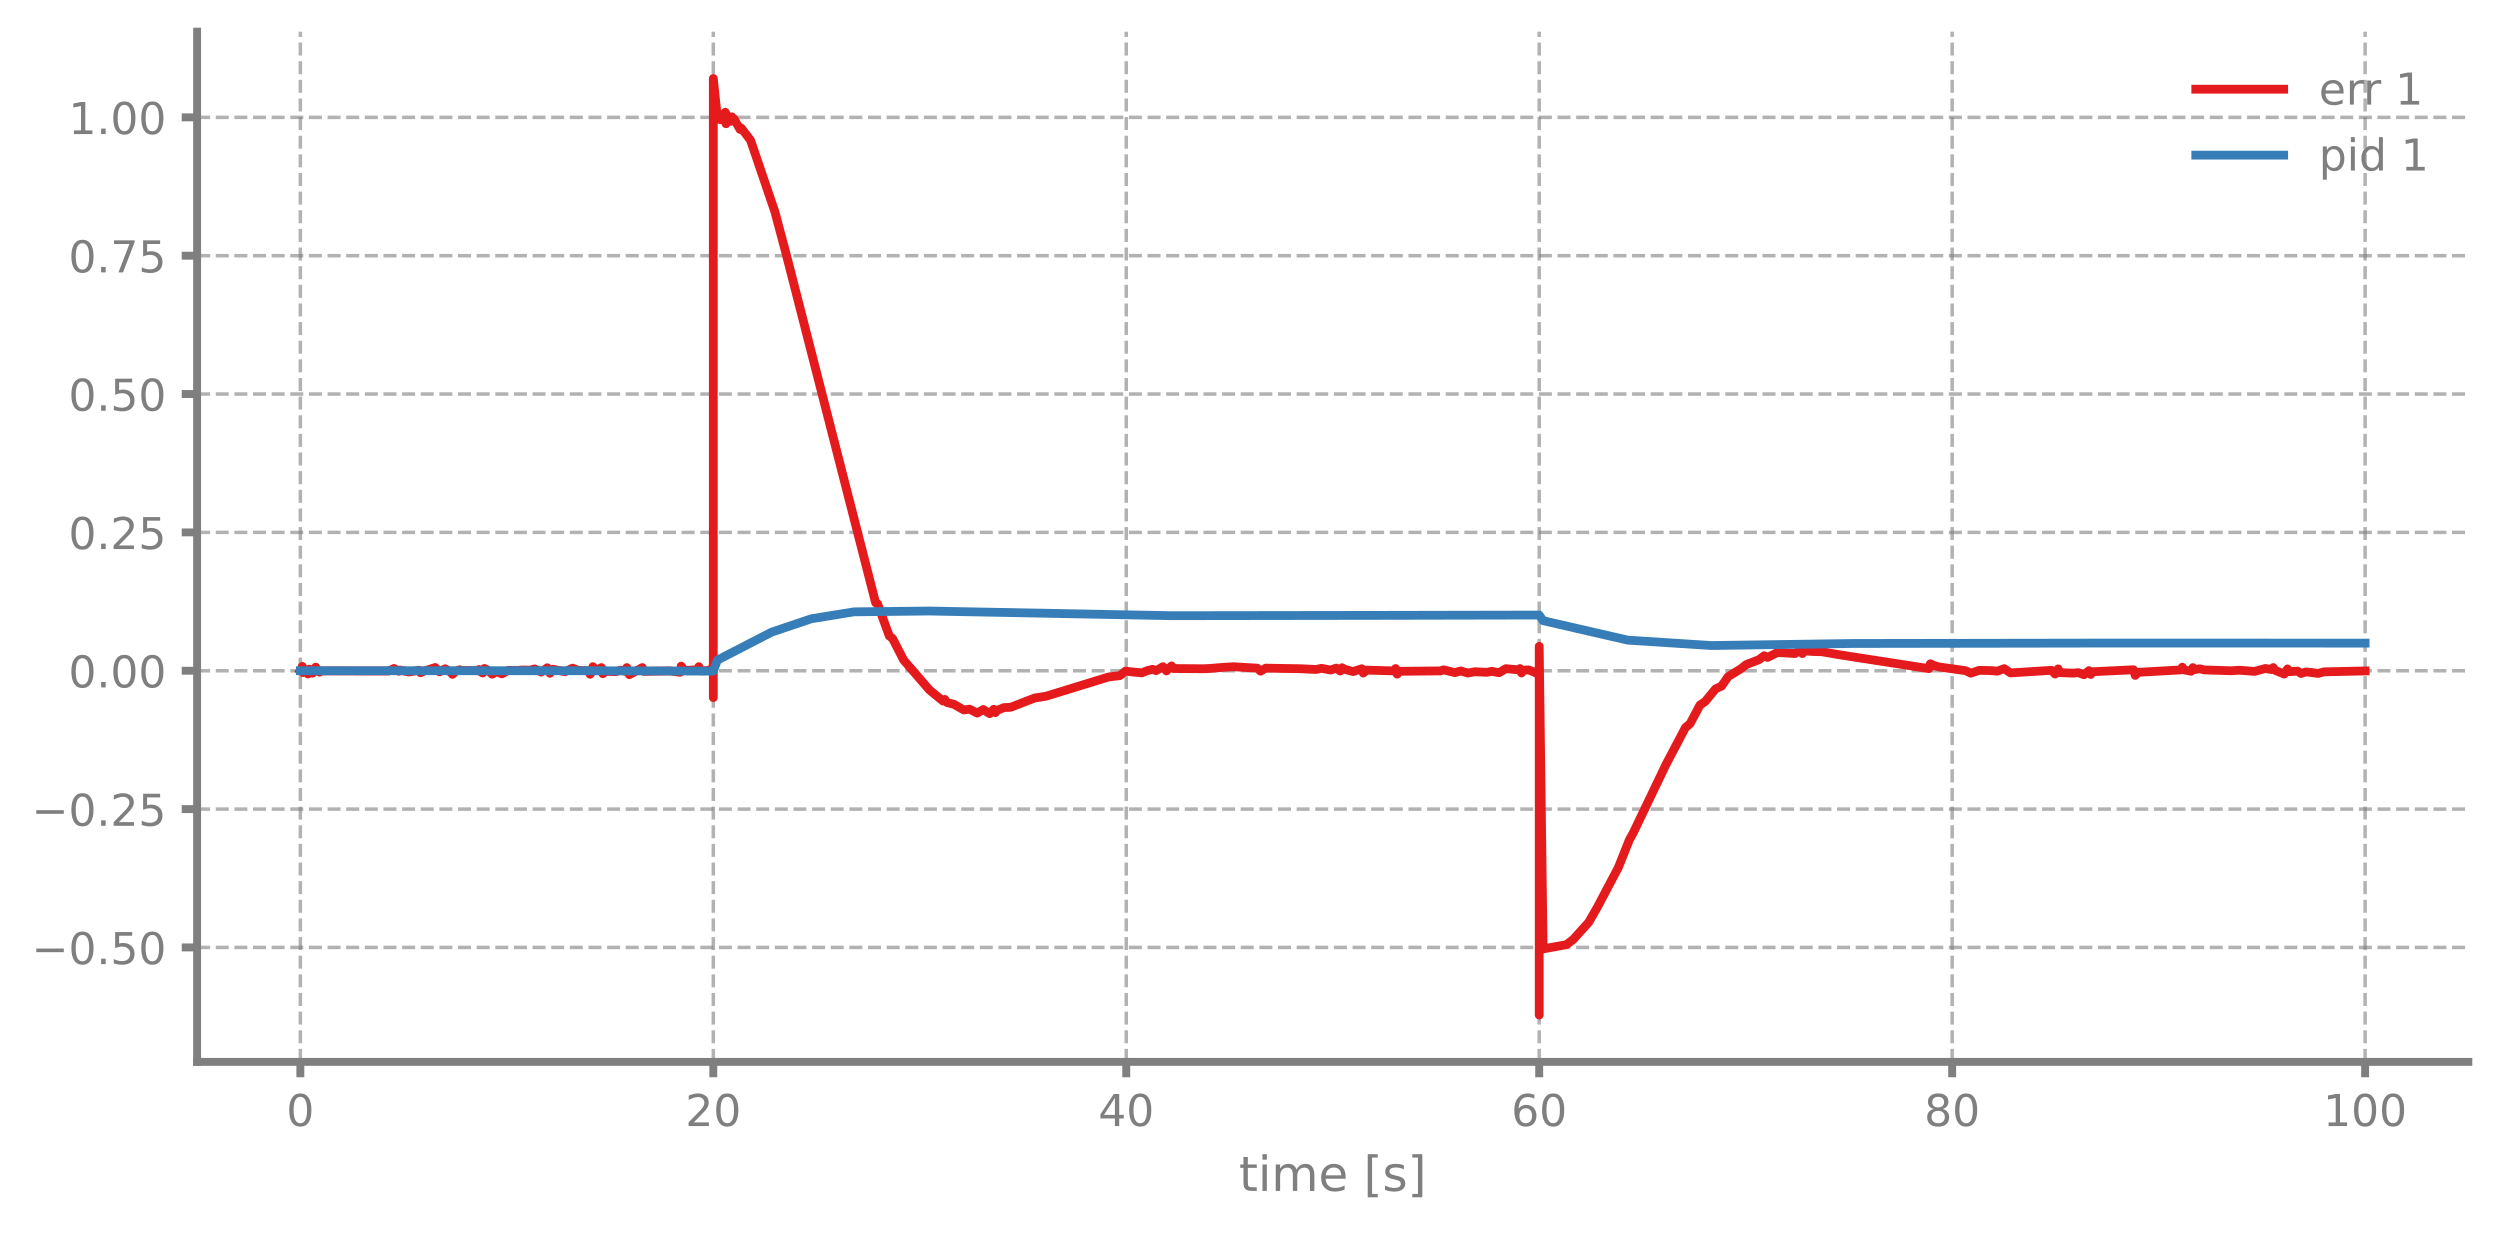
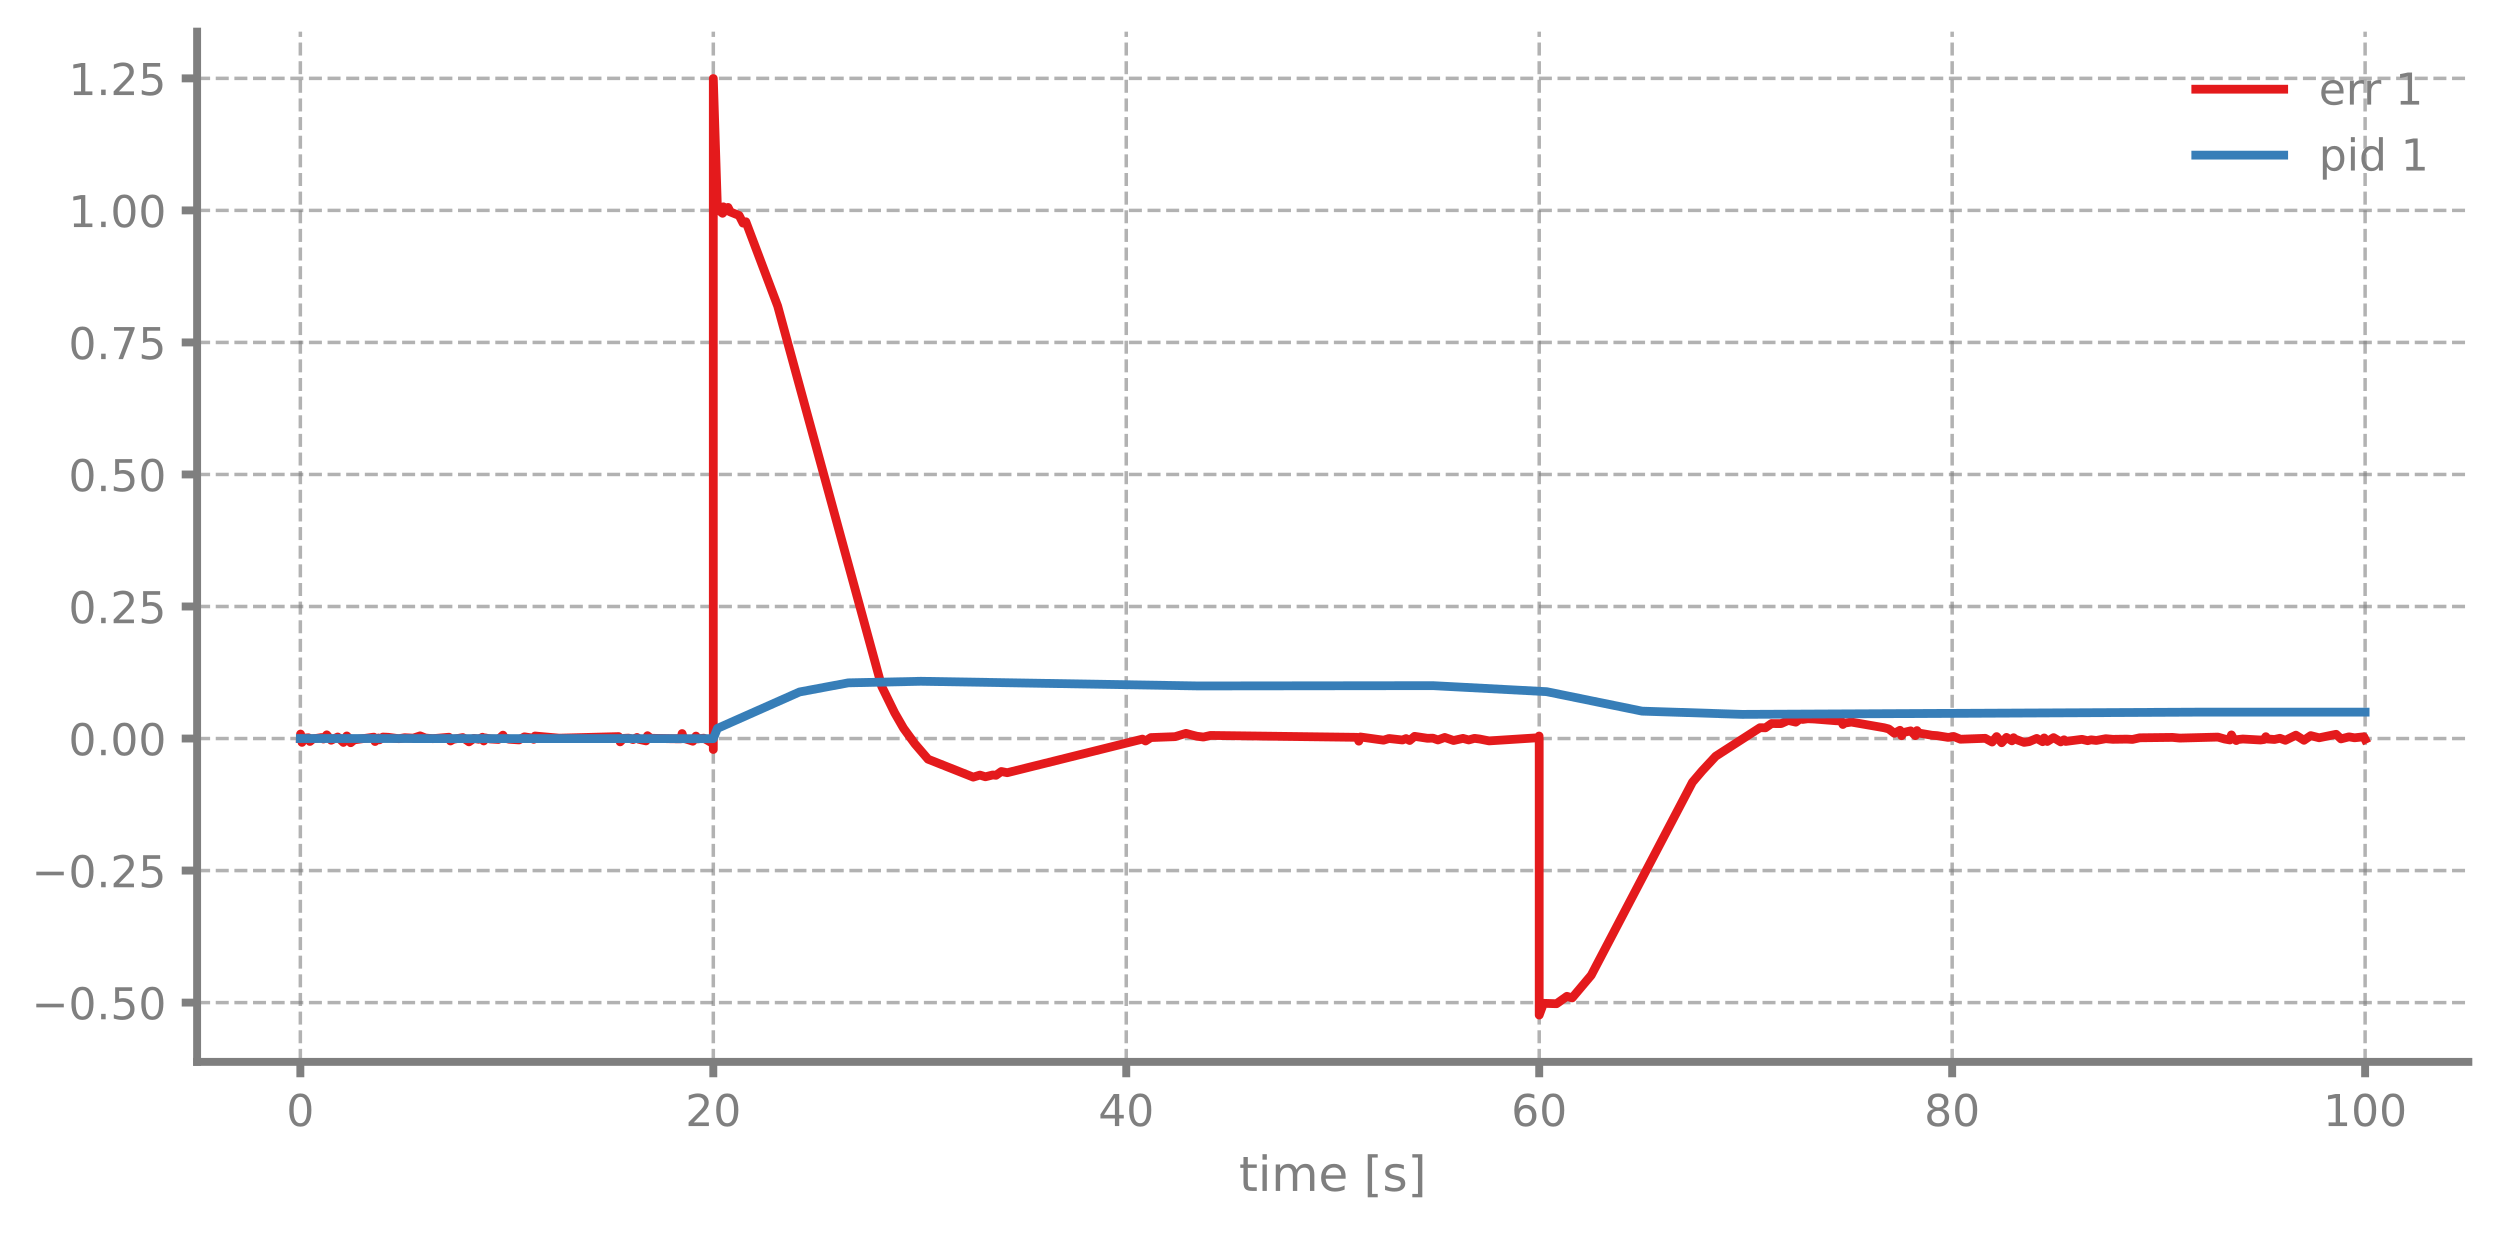
<svg xmlns="http://www.w3.org/2000/svg" xmlns:xlink="http://www.w3.org/1999/xlink" width="568.8pt" height="280.8pt" viewBox="0 0 568.8 280.8" version="1.1">
  <defs>
    <style type="text/css">*{stroke-linejoin: round; stroke-linecap: butt}</style>
  </defs>
  <g id="figure_1">
    <g id="patch_1">
      <path d="M 0 280.8  L 568.8 280.8  L 568.8 0  L 0 0  L 0 280.8  z " style="fill: none" />
    </g>
    <g id="axes_1">
      <g id="patch_2">
        <path d="M 44.845 241.599  L 561.6 241.599  L 561.6 7.2  L 44.845 7.2  L 44.845 241.599  z " style="fill: none" />
      </g>
      <g id="matplotlib.axis_1">
        <g id="xtick_1">
          <g id="line2d_1">
-             <path d="M 68.334 241.599  L 68.334 7.2  " clip-path="url(#pe56fb755d3)" style="fill: none; stroke-dasharray: 2.96,1.28; stroke-dashoffset: 0; stroke: #7f7f7f; stroke-opacity: 0.6; stroke-width: 0.8" />
+             <path d="M 68.334 241.599  L 68.334 7.2  " clip-path="url(#p35ada3e858)" style="fill: none; stroke-dasharray: 2.96,1.28; stroke-dashoffset: 0; stroke: #7f7f7f; stroke-opacity: 0.6; stroke-width: 0.8" />
          </g>
          <g id="line2d_2">
            <defs>
-               <path id="m46564a1194" d="M 0 0  L 0 3.5  " style="stroke: #7f7f7f; stroke-width: 1.8" />
-             </defs>
-             <g>
-               <use xlink:href="#m46564a1194" x="68.334" y="241.599" style="fill: #7f7f7f; stroke: #7f7f7f; stroke-width: 1.8" />
+               <path id="m5418e5ee92" d="M 0 0  L 0 3.5  " style="stroke: #7f7f7f; stroke-width: 1.8" />
+             </defs>
+             <g>
+               <use xlink:href="#m5418e5ee92" x="68.334" y="241.599" style="fill: #7f7f7f; stroke: #7f7f7f; stroke-width: 1.8" />
            </g>
          </g>
          <g id="text_1">
            <g style="fill: #7f7f7f" transform="translate(65.15291 256.1968) scale(0.1 -0.1)">
              <defs>
                <path id="DejaVuSans-13" d="M 2034 4250  Q 1547 4250 1301 3770  Q 1056 3291 1056 2328  Q 1056 1369 1301 889  Q 1547 409 2034 409  Q 2525 409 2770 889  Q 3016 1369 3016 2328  Q 3016 3291 2770 3770  Q 2525 4250 2034 4250  z M 2034 4750  Q 2819 4750 3233 4129  Q 3647 3509 3647 2328  Q 3647 1150 3233 529  Q 2819 -91 2034 -91  Q 1250 -91 836 529  Q 422 1150 422 2328  Q 422 3509 836 4129  Q 1250 4750 2034 4750  z " transform="scale(0.015625)" />
              </defs>
              <use xlink:href="#DejaVuSans-13" />
            </g>
          </g>
        </g>
        <g id="xtick_2">
          <g id="line2d_3">
-             <path d="M 162.29 241.599  L 162.29 7.2  " clip-path="url(#pe56fb755d3)" style="fill: none; stroke-dasharray: 2.96,1.28; stroke-dashoffset: 0; stroke: #7f7f7f; stroke-opacity: 0.6; stroke-width: 0.8" />
+             <path d="M 162.29 241.599  L 162.29 7.2  " clip-path="url(#p35ada3e858)" style="fill: none; stroke-dasharray: 2.96,1.28; stroke-dashoffset: 0; stroke: #7f7f7f; stroke-opacity: 0.6; stroke-width: 0.8" />
          </g>
          <g id="line2d_4">
            <g>
-               <use xlink:href="#m46564a1194" x="162.29" y="241.599" style="fill: #7f7f7f; stroke: #7f7f7f; stroke-width: 1.8" />
+               <use xlink:href="#m5418e5ee92" x="162.29" y="241.599" style="fill: #7f7f7f; stroke: #7f7f7f; stroke-width: 1.8" />
            </g>
          </g>
          <g id="text_2">
            <g style="fill: #7f7f7f" transform="translate(155.9271 256.1968) scale(0.1 -0.1)">
              <defs>
                <path id="DejaVuSans-15" d="M 1228 531  L 3431 531  L 3431 0  L 469 0  L 469 531  Q 828 903 1448 1529  Q 2069 2156 2228 2338  Q 2531 2678 2651 2914  Q 2772 3150 2772 3378  Q 2772 3750 2511 3984  Q 2250 4219 1831 4219  Q 1534 4219 1204 4116  Q 875 4013 500 3803  L 500 4441  Q 881 4594 1212 4672  Q 1544 4750 1819 4750  Q 2544 4750 2975 4387  Q 3406 4025 3406 3419  Q 3406 3131 3298 2873  Q 3191 2616 2906 2266  Q 2828 2175 2409 1742  Q 1991 1309 1228 531  z " transform="scale(0.015625)" />
              </defs>
              <use xlink:href="#DejaVuSans-15" />
              <use xlink:href="#DejaVuSans-13" transform="translate(63.625 0)" />
            </g>
          </g>
        </g>
        <g id="xtick_3">
          <g id="line2d_5">
-             <path d="M 256.245 241.599  L 256.245 7.2  " clip-path="url(#pe56fb755d3)" style="fill: none; stroke-dasharray: 2.96,1.28; stroke-dashoffset: 0; stroke: #7f7f7f; stroke-opacity: 0.6; stroke-width: 0.8" />
+             <path d="M 256.245 241.599  L 256.245 7.2  " clip-path="url(#p35ada3e858)" style="fill: none; stroke-dasharray: 2.96,1.28; stroke-dashoffset: 0; stroke: #7f7f7f; stroke-opacity: 0.6; stroke-width: 0.8" />
          </g>
          <g id="line2d_6">
            <g>
-               <use xlink:href="#m46564a1194" x="256.245" y="241.599" style="fill: #7f7f7f; stroke: #7f7f7f; stroke-width: 1.8" />
+               <use xlink:href="#m5418e5ee92" x="256.245" y="241.599" style="fill: #7f7f7f; stroke: #7f7f7f; stroke-width: 1.8" />
            </g>
          </g>
          <g id="text_3">
            <g style="fill: #7f7f7f" transform="translate(249.8825 256.1968) scale(0.1 -0.1)">
              <defs>
                <path id="DejaVuSans-17" d="M 2419 4116  L 825 1625  L 2419 1625  L 2419 4116  z M 2253 4666  L 3047 4666  L 3047 1625  L 3713 1625  L 3713 1100  L 3047 1100  L 3047 0  L 2419 0  L 2419 1100  L 313 1100  L 313 1709  L 2253 4666  z " transform="scale(0.015625)" />
              </defs>
              <use xlink:href="#DejaVuSans-17" />
              <use xlink:href="#DejaVuSans-13" transform="translate(63.625 0)" />
            </g>
          </g>
        </g>
        <g id="xtick_4">
          <g id="line2d_7">
-             <path d="M 350.2 241.599  L 350.2 7.2  " clip-path="url(#pe56fb755d3)" style="fill: none; stroke-dasharray: 2.96,1.28; stroke-dashoffset: 0; stroke: #7f7f7f; stroke-opacity: 0.6; stroke-width: 0.8" />
+             <path d="M 350.2 241.599  L 350.2 7.2  " clip-path="url(#p35ada3e858)" style="fill: none; stroke-dasharray: 2.96,1.28; stroke-dashoffset: 0; stroke: #7f7f7f; stroke-opacity: 0.6; stroke-width: 0.8" />
          </g>
          <g id="line2d_8">
            <g>
-               <use xlink:href="#m46564a1194" x="350.2" y="241.599" style="fill: #7f7f7f; stroke: #7f7f7f; stroke-width: 1.8" />
+               <use xlink:href="#m5418e5ee92" x="350.2" y="241.599" style="fill: #7f7f7f; stroke: #7f7f7f; stroke-width: 1.8" />
            </g>
          </g>
          <g id="text_4">
            <g style="fill: #7f7f7f" transform="translate(343.8379 256.1968) scale(0.1 -0.1)">
              <defs>
                <path id="DejaVuSans-19" d="M 2113 2584  Q 1688 2584 1439 2293  Q 1191 2003 1191 1497  Q 1191 994 1439 701  Q 1688 409 2113 409  Q 2538 409 2786 701  Q 3034 994 3034 1497  Q 3034 2003 2786 2293  Q 2538 2584 2113 2584  z M 3366 4563  L 3366 3988  Q 3128 4100 2886 4159  Q 2644 4219 2406 4219  Q 1781 4219 1451 3797  Q 1122 3375 1075 2522  Q 1259 2794 1537 2939  Q 1816 3084 2150 3084  Q 2853 3084 3261 2657  Q 3669 2231 3669 1497  Q 3669 778 3244 343  Q 2819 -91 2113 -91  Q 1303 -91 875 529  Q 447 1150 447 2328  Q 447 3434 972 4092  Q 1497 4750 2381 4750  Q 2619 4750 2861 4703  Q 3103 4656 3366 4563  z " transform="scale(0.015625)" />
              </defs>
              <use xlink:href="#DejaVuSans-19" />
              <use xlink:href="#DejaVuSans-13" transform="translate(63.625 0)" />
            </g>
          </g>
        </g>
        <g id="xtick_5">
          <g id="line2d_9">
-             <path d="M 444.156 241.599  L 444.156 7.2  " clip-path="url(#pe56fb755d3)" style="fill: none; stroke-dasharray: 2.96,1.28; stroke-dashoffset: 0; stroke: #7f7f7f; stroke-opacity: 0.6; stroke-width: 0.8" />
+             <path d="M 444.156 241.599  L 444.156 7.2  " clip-path="url(#p35ada3e858)" style="fill: none; stroke-dasharray: 2.96,1.28; stroke-dashoffset: 0; stroke: #7f7f7f; stroke-opacity: 0.6; stroke-width: 0.8" />
          </g>
          <g id="line2d_10">
            <g>
-               <use xlink:href="#m46564a1194" x="444.156" y="241.599" style="fill: #7f7f7f; stroke: #7f7f7f; stroke-width: 1.8" />
+               <use xlink:href="#m5418e5ee92" x="444.156" y="241.599" style="fill: #7f7f7f; stroke: #7f7f7f; stroke-width: 1.8" />
            </g>
          </g>
          <g id="text_5">
            <g style="fill: #7f7f7f" transform="translate(437.7933 256.1968) scale(0.1 -0.1)">
              <defs>
                <path id="DejaVuSans-1b" d="M 2034 2216  Q 1584 2216 1326 1975  Q 1069 1734 1069 1313  Q 1069 891 1326 650  Q 1584 409 2034 409  Q 2484 409 2743 651  Q 3003 894 3003 1313  Q 3003 1734 2745 1975  Q 2488 2216 2034 2216  z M 1403 2484  Q 997 2584 770 2862  Q 544 3141 544 3541  Q 544 4100 942 4425  Q 1341 4750 2034 4750  Q 2731 4750 3128 4425  Q 3525 4100 3525 3541  Q 3525 3141 3298 2862  Q 3072 2584 2669 2484  Q 3125 2378 3379 2068  Q 3634 1759 3634 1313  Q 3634 634 3220 271  Q 2806 -91 2034 -91  Q 1263 -91 848 271  Q 434 634 434 1313  Q 434 1759 690 2068  Q 947 2378 1403 2484  z M 1172 3481  Q 1172 3119 1398 2916  Q 1625 2713 2034 2713  Q 2441 2713 2670 2916  Q 2900 3119 2900 3481  Q 2900 3844 2670 4047  Q 2441 4250 2034 4250  Q 1625 4250 1398 4047  Q 1172 3844 1172 3481  z " transform="scale(0.015625)" />
              </defs>
              <use xlink:href="#DejaVuSans-1b" />
              <use xlink:href="#DejaVuSans-13" transform="translate(63.625 0)" />
            </g>
          </g>
        </g>
        <g id="xtick_6">
          <g id="line2d_11">
-             <path d="M 538.111 241.599  L 538.111 7.2  " clip-path="url(#pe56fb755d3)" style="fill: none; stroke-dasharray: 2.96,1.28; stroke-dashoffset: 0; stroke: #7f7f7f; stroke-opacity: 0.6; stroke-width: 0.8" />
+             <path d="M 538.111 241.599  L 538.111 7.2  " clip-path="url(#p35ada3e858)" style="fill: none; stroke-dasharray: 2.96,1.28; stroke-dashoffset: 0; stroke: #7f7f7f; stroke-opacity: 0.6; stroke-width: 0.8" />
          </g>
          <g id="line2d_12">
            <g>
-               <use xlink:href="#m46564a1194" x="538.111" y="241.599" style="fill: #7f7f7f; stroke: #7f7f7f; stroke-width: 1.8" />
+               <use xlink:href="#m5418e5ee92" x="538.111" y="241.599" style="fill: #7f7f7f; stroke: #7f7f7f; stroke-width: 1.8" />
            </g>
          </g>
          <g id="text_6">
            <g style="fill: #7f7f7f" transform="translate(528.5674 256.1968) scale(0.1 -0.1)">
              <defs>
                <path id="DejaVuSans-14" d="M 794 531  L 1825 531  L 1825 4091  L 703 3866  L 703 4441  L 1819 4666  L 2450 4666  L 2450 531  L 3481 531  L 3481 0  L 794 0  L 794 531  z " transform="scale(0.015625)" />
              </defs>
              <use xlink:href="#DejaVuSans-14" />
              <use xlink:href="#DejaVuSans-13" transform="translate(63.625 0)" />
              <use xlink:href="#DejaVuSans-13" transform="translate(127.25 0)" />
            </g>
          </g>
        </g>
        <g id="text_7">
          <g style="fill: #7f7f7f" transform="translate(281.8921 270.9574) scale(0.11 -0.11)">
            <defs>
              <path id="DejaVuSans-57" d="M 1172 4494  L 1172 3500  L 2356 3500  L 2356 3053  L 1172 3053  L 1172 1153  Q 1172 725 1289 603  Q 1406 481 1766 481  L 2356 481  L 2356 0  L 1766 0  Q 1100 0 847 248  Q 594 497 594 1153  L 594 3053  L 172 3053  L 172 3500  L 594 3500  L 594 4494  L 1172 4494  z " transform="scale(0.015625)" />
              <path id="DejaVuSans-4c" d="M 603 3500  L 1178 3500  L 1178 0  L 603 0  L 603 3500  z M 603 4863  L 1178 4863  L 1178 4134  L 603 4134  L 603 4863  z " transform="scale(0.015625)" />
              <path id="DejaVuSans-50" d="M 3328 2828  Q 3544 3216 3844 3400  Q 4144 3584 4550 3584  Q 5097 3584 5394 3201  Q 5691 2819 5691 2113  L 5691 0  L 5113 0  L 5113 2094  Q 5113 2597 4934 2840  Q 4756 3084 4391 3084  Q 3944 3084 3684 2787  Q 3425 2491 3425 1978  L 3425 0  L 2847 0  L 2847 2094  Q 2847 2600 2669 2842  Q 2491 3084 2119 3084  Q 1678 3084 1418 2786  Q 1159 2488 1159 1978  L 1159 0  L 581 0  L 581 3500  L 1159 3500  L 1159 2956  Q 1356 3278 1631 3431  Q 1906 3584 2284 3584  Q 2666 3584 2933 3390  Q 3200 3197 3328 2828  z " transform="scale(0.015625)" />
              <path id="DejaVuSans-48" d="M 3597 1894  L 3597 1613  L 953 1613  Q 991 1019 1311 708  Q 1631 397 2203 397  Q 2534 397 2845 478  Q 3156 559 3463 722  L 3463 178  Q 3153 47 2828 -22  Q 2503 -91 2169 -91  Q 1331 -91 842 396  Q 353 884 353 1716  Q 353 2575 817 3079  Q 1281 3584 2069 3584  Q 2775 3584 3186 3129  Q 3597 2675 3597 1894  z M 3022 2063  Q 3016 2534 2758 2815  Q 2500 3097 2075 3097  Q 1594 3097 1305 2825  Q 1016 2553 972 2059  L 3022 2063  z " transform="scale(0.015625)" />
              <path id="DejaVuSans-3" transform="scale(0.015625)" />
              <path id="DejaVuSans-3e" d="M 550 4863  L 1875 4863  L 1875 4416  L 1125 4416  L 1125 -397  L 1875 -397  L 1875 -844  L 550 -844  L 550 4863  z " transform="scale(0.015625)" />
              <path id="DejaVuSans-56" d="M 2834 3397  L 2834 2853  Q 2591 2978 2328 3040  Q 2066 3103 1784 3103  Q 1356 3103 1142 2972  Q 928 2841 928 2578  Q 928 2378 1081 2264  Q 1234 2150 1697 2047  L 1894 2003  Q 2506 1872 2764 1633  Q 3022 1394 3022 966  Q 3022 478 2636 193  Q 2250 -91 1575 -91  Q 1294 -91 989 -36  Q 684 19 347 128  L 347 722  Q 666 556 975 473  Q 1284 391 1588 391  Q 1994 391 2212 530  Q 2431 669 2431 922  Q 2431 1156 2273 1281  Q 2116 1406 1581 1522  L 1381 1569  Q 847 1681 609 1914  Q 372 2147 372 2553  Q 372 3047 722 3315  Q 1072 3584 1716 3584  Q 2034 3584 2315 3537  Q 2597 3491 2834 3397  z " transform="scale(0.015625)" />
              <path id="DejaVuSans-40" d="M 1947 4863  L 1947 -844  L 622 -844  L 622 -397  L 1369 -397  L 1369 4416  L 622 4416  L 622 4863  L 1947 4863  z " transform="scale(0.015625)" />
            </defs>
            <use xlink:href="#DejaVuSans-57" />
            <use xlink:href="#DejaVuSans-4c" transform="translate(39.20312 0)" />
            <use xlink:href="#DejaVuSans-50" transform="translate(66.98438 0)" />
            <use xlink:href="#DejaVuSans-48" transform="translate(164.3906 0)" />
            <use xlink:href="#DejaVuSans-3" transform="translate(225.9219 0)" />
            <use xlink:href="#DejaVuSans-3e" transform="translate(257.7031 0)" />
            <use xlink:href="#DejaVuSans-56" transform="translate(296.7188 0)" />
            <use xlink:href="#DejaVuSans-40" transform="translate(348.8125 0)" />
          </g>
        </g>
      </g>
      <g id="matplotlib.axis_2">
        <g id="ytick_1">
          <g id="line2d_13">
-             <path d="M 44.845 215.561  L 561.6 215.561  " clip-path="url(#pe56fb755d3)" style="fill: none; stroke-dasharray: 2.96,1.28; stroke-dashoffset: 0; stroke: #7f7f7f; stroke-opacity: 0.6; stroke-width: 0.8" />
+             <path d="M 44.845 228.113  L 561.6 228.113  " clip-path="url(#p35ada3e858)" style="fill: none; stroke-dasharray: 2.96,1.28; stroke-dashoffset: 0; stroke: #7f7f7f; stroke-opacity: 0.6; stroke-width: 0.8" />
          </g>
          <g id="line2d_14">
            <defs>
-               <path id="m1178e930e6" d="M 0 0  L -3.5 0  " style="stroke: #7f7f7f; stroke-width: 1.8" />
-             </defs>
-             <g>
-               <use xlink:href="#m1178e930e6" x="44.845" y="215.561" style="fill: #7f7f7f; stroke: #7f7f7f; stroke-width: 1.8" />
+               <path id="m6462f5934c" d="M 0 0  L -3.5 0  " style="stroke: #7f7f7f; stroke-width: 1.8" />
+             </defs>
+             <g>
+               <use xlink:href="#m6462f5934c" x="44.845" y="228.113" style="fill: #7f7f7f; stroke: #7f7f7f; stroke-width: 1.8" />
            </g>
          </g>
          <g id="text_8">
-             <g style="fill: #7f7f7f" transform="translate(7.2 219.3595) scale(0.1 -0.1)">
+             <g style="fill: #7f7f7f" transform="translate(7.2 231.9122) scale(0.1 -0.1)">
              <defs>
                <path id="DejaVuSans-c9c" d="M 678 2272  L 4684 2272  L 4684 1741  L 678 1741  L 678 2272  z " transform="scale(0.015625)" />
                <path id="DejaVuSans-11" d="M 684 794  L 1344 794  L 1344 0  L 684 0  L 684 794  z " transform="scale(0.015625)" />
                <path id="DejaVuSans-18" d="M 691 4666  L 3169 4666  L 3169 4134  L 1269 4134  L 1269 2991  Q 1406 3038 1543 3061  Q 1681 3084 1819 3084  Q 2600 3084 3056 2656  Q 3513 2228 3513 1497  Q 3513 744 3044 326  Q 2575 -91 1722 -91  Q 1428 -91 1123 -41  Q 819 9 494 109  L 494 744  Q 775 591 1075 516  Q 1375 441 1709 441  Q 2250 441 2565 725  Q 2881 1009 2881 1497  Q 2881 1984 2565 2268  Q 2250 2553 1709 2553  Q 1456 2553 1204 2497  Q 953 2441 691 2322  L 691 4666  z " transform="scale(0.015625)" />
              </defs>
              <use xlink:href="#DejaVuSans-c9c" />
              <use xlink:href="#DejaVuSans-13" transform="translate(83.79688 0)" />
              <use xlink:href="#DejaVuSans-11" transform="translate(147.4219 0)" />
              <use xlink:href="#DejaVuSans-18" transform="translate(179.2031 0)" />
              <use xlink:href="#DejaVuSans-13" transform="translate(242.8281 0)" />
            </g>
          </g>
        </g>
        <g id="ytick_2">
          <g id="line2d_15">
-             <path d="M 44.845 184.084  L 561.6 184.084  " clip-path="url(#pe56fb755d3)" style="fill: none; stroke-dasharray: 2.96,1.28; stroke-dashoffset: 0; stroke: #7f7f7f; stroke-opacity: 0.6; stroke-width: 0.8" />
+             <path d="M 44.845 198.073  L 561.6 198.073  " clip-path="url(#p35ada3e858)" style="fill: none; stroke-dasharray: 2.96,1.28; stroke-dashoffset: 0; stroke: #7f7f7f; stroke-opacity: 0.6; stroke-width: 0.8" />
          </g>
          <g id="line2d_16">
            <g>
-               <use xlink:href="#m1178e930e6" x="44.845" y="184.084" style="fill: #7f7f7f; stroke: #7f7f7f; stroke-width: 1.8" />
+               <use xlink:href="#m6462f5934c" x="44.845" y="198.073" style="fill: #7f7f7f; stroke: #7f7f7f; stroke-width: 1.8" />
            </g>
          </g>
          <g id="text_9">
-             <g style="fill: #7f7f7f" transform="translate(7.2 187.8825) scale(0.1 -0.1)">
+             <g style="fill: #7f7f7f" transform="translate(7.2 201.8716) scale(0.1 -0.1)">
              <use xlink:href="#DejaVuSans-c9c" />
              <use xlink:href="#DejaVuSans-13" transform="translate(83.79688 0)" />
              <use xlink:href="#DejaVuSans-11" transform="translate(147.4219 0)" />
              <use xlink:href="#DejaVuSans-15" transform="translate(179.2031 0)" />
              <use xlink:href="#DejaVuSans-18" transform="translate(242.8281 0)" />
            </g>
          </g>
        </g>
        <g id="ytick_3">
          <g id="line2d_17">
-             <path d="M 44.845 152.607  L 561.6 152.607  " clip-path="url(#pe56fb755d3)" style="fill: none; stroke-dasharray: 2.96,1.28; stroke-dashoffset: 0; stroke: #7f7f7f; stroke-opacity: 0.6; stroke-width: 0.8" />
+             <path d="M 44.845 168.032  L 561.6 168.032  " clip-path="url(#p35ada3e858)" style="fill: none; stroke-dasharray: 2.96,1.28; stroke-dashoffset: 0; stroke: #7f7f7f; stroke-opacity: 0.6; stroke-width: 0.8" />
          </g>
          <g id="line2d_18">
            <g>
-               <use xlink:href="#m1178e930e6" x="44.845" y="152.607" style="fill: #7f7f7f; stroke: #7f7f7f; stroke-width: 1.8" />
+               <use xlink:href="#m6462f5934c" x="44.845" y="168.032" style="fill: #7f7f7f; stroke: #7f7f7f; stroke-width: 1.8" />
            </g>
          </g>
          <g id="text_10">
-             <g style="fill: #7f7f7f" transform="translate(15.57969 156.4055) scale(0.1 -0.1)">
+             <g style="fill: #7f7f7f" transform="translate(15.57969 171.831) scale(0.1 -0.1)">
              <use xlink:href="#DejaVuSans-13" />
              <use xlink:href="#DejaVuSans-11" transform="translate(63.625 0)" />
              <use xlink:href="#DejaVuSans-13" transform="translate(95.40625 0)" />
              <use xlink:href="#DejaVuSans-13" transform="translate(159.0312 0)" />
            </g>
          </g>
        </g>
        <g id="ytick_4">
          <g id="line2d_19">
-             <path d="M 44.845 121.13  L 561.6 121.13  " clip-path="url(#pe56fb755d3)" style="fill: none; stroke-dasharray: 2.96,1.28; stroke-dashoffset: 0; stroke: #7f7f7f; stroke-opacity: 0.6; stroke-width: 0.8" />
+             <path d="M 44.845 137.992  L 561.6 137.992  " clip-path="url(#p35ada3e858)" style="fill: none; stroke-dasharray: 2.96,1.28; stroke-dashoffset: 0; stroke: #7f7f7f; stroke-opacity: 0.6; stroke-width: 0.8" />
          </g>
          <g id="line2d_20">
            <g>
-               <use xlink:href="#m1178e930e6" x="44.845" y="121.13" style="fill: #7f7f7f; stroke: #7f7f7f; stroke-width: 1.8" />
+               <use xlink:href="#m6462f5934c" x="44.845" y="137.992" style="fill: #7f7f7f; stroke: #7f7f7f; stroke-width: 1.8" />
            </g>
          </g>
          <g id="text_11">
-             <g style="fill: #7f7f7f" transform="translate(15.57969 124.9285) scale(0.1 -0.1)">
+             <g style="fill: #7f7f7f" transform="translate(15.57969 141.7904) scale(0.1 -0.1)">
              <use xlink:href="#DejaVuSans-13" />
              <use xlink:href="#DejaVuSans-11" transform="translate(63.625 0)" />
              <use xlink:href="#DejaVuSans-15" transform="translate(95.40625 0)" />
              <use xlink:href="#DejaVuSans-18" transform="translate(159.0312 0)" />
            </g>
          </g>
        </g>
        <g id="ytick_5">
          <g id="line2d_21">
-             <path d="M 44.845 89.653  L 561.6 89.653  " clip-path="url(#pe56fb755d3)" style="fill: none; stroke-dasharray: 2.96,1.28; stroke-dashoffset: 0; stroke: #7f7f7f; stroke-opacity: 0.6; stroke-width: 0.8" />
+             <path d="M 44.845 107.951  L 561.6 107.951  " clip-path="url(#p35ada3e858)" style="fill: none; stroke-dasharray: 2.96,1.28; stroke-dashoffset: 0; stroke: #7f7f7f; stroke-opacity: 0.6; stroke-width: 0.8" />
          </g>
          <g id="line2d_22">
            <g>
-               <use xlink:href="#m1178e930e6" x="44.845" y="89.653" style="fill: #7f7f7f; stroke: #7f7f7f; stroke-width: 1.8" />
+               <use xlink:href="#m6462f5934c" x="44.845" y="107.951" style="fill: #7f7f7f; stroke: #7f7f7f; stroke-width: 1.8" />
            </g>
          </g>
          <g id="text_12">
-             <g style="fill: #7f7f7f" transform="translate(15.57969 93.45145) scale(0.1 -0.1)">
+             <g style="fill: #7f7f7f" transform="translate(15.57969 111.7498) scale(0.1 -0.1)">
              <use xlink:href="#DejaVuSans-13" />
              <use xlink:href="#DejaVuSans-11" transform="translate(63.625 0)" />
              <use xlink:href="#DejaVuSans-18" transform="translate(95.40625 0)" />
              <use xlink:href="#DejaVuSans-13" transform="translate(159.0312 0)" />
            </g>
          </g>
        </g>
        <g id="ytick_6">
          <g id="line2d_23">
-             <path d="M 44.845 58.176  L 561.6 58.176  " clip-path="url(#pe56fb755d3)" style="fill: none; stroke-dasharray: 2.96,1.28; stroke-dashoffset: 0; stroke: #7f7f7f; stroke-opacity: 0.6; stroke-width: 0.8" />
+             <path d="M 44.845 77.91  L 561.6 77.91  " clip-path="url(#p35ada3e858)" style="fill: none; stroke-dasharray: 2.96,1.28; stroke-dashoffset: 0; stroke: #7f7f7f; stroke-opacity: 0.6; stroke-width: 0.8" />
          </g>
          <g id="line2d_24">
            <g>
-               <use xlink:href="#m1178e930e6" x="44.845" y="58.176" style="fill: #7f7f7f; stroke: #7f7f7f; stroke-width: 1.8" />
+               <use xlink:href="#m6462f5934c" x="44.845" y="77.91" style="fill: #7f7f7f; stroke: #7f7f7f; stroke-width: 1.8" />
            </g>
          </g>
          <g id="text_13">
-             <g style="fill: #7f7f7f" transform="translate(15.57969 61.97443) scale(0.1 -0.1)">
+             <g style="fill: #7f7f7f" transform="translate(15.57969 81.70926) scale(0.1 -0.1)">
              <defs>
                <path id="DejaVuSans-1a" d="M 525 4666  L 3525 4666  L 3525 4397  L 1831 0  L 1172 0  L 2766 4134  L 525 4134  L 525 4666  z " transform="scale(0.015625)" />
              </defs>
              <use xlink:href="#DejaVuSans-13" />
              <use xlink:href="#DejaVuSans-11" transform="translate(63.625 0)" />
              <use xlink:href="#DejaVuSans-1a" transform="translate(95.40625 0)" />
              <use xlink:href="#DejaVuSans-18" transform="translate(159.0312 0)" />
            </g>
          </g>
        </g>
        <g id="ytick_7">
          <g id="line2d_25">
-             <path d="M 44.845 26.699  L 561.6 26.699  " clip-path="url(#pe56fb755d3)" style="fill: none; stroke-dasharray: 2.96,1.28; stroke-dashoffset: 0; stroke: #7f7f7f; stroke-opacity: 0.6; stroke-width: 0.8" />
+             <path d="M 44.845 47.87  L 561.6 47.87  " clip-path="url(#p35ada3e858)" style="fill: none; stroke-dasharray: 2.96,1.28; stroke-dashoffset: 0; stroke: #7f7f7f; stroke-opacity: 0.6; stroke-width: 0.8" />
          </g>
          <g id="line2d_26">
            <g>
-               <use xlink:href="#m1178e930e6" x="44.845" y="26.699" style="fill: #7f7f7f; stroke: #7f7f7f; stroke-width: 1.8" />
+               <use xlink:href="#m6462f5934c" x="44.845" y="47.87" style="fill: #7f7f7f; stroke: #7f7f7f; stroke-width: 1.8" />
            </g>
          </g>
          <g id="text_14">
-             <g style="fill: #7f7f7f" transform="translate(15.57969 30.49741) scale(0.1 -0.1)">
+             <g style="fill: #7f7f7f" transform="translate(15.57969 51.66868) scale(0.1 -0.1)">
              <use xlink:href="#DejaVuSans-14" />
              <use xlink:href="#DejaVuSans-11" transform="translate(63.625 0)" />
              <use xlink:href="#DejaVuSans-13" transform="translate(95.40625 0)" />
              <use xlink:href="#DejaVuSans-13" transform="translate(159.0312 0)" />
            </g>
          </g>
        </g>
-       </g>
-       <g id="line2d_27">
-         <path d="M 68.334 152.607  L 68.908 153.022  L 68.755 151.63  L 69.24 152.418  L 70.062 153.344  L 70.396 152.248  L 71.136 153.15  L 71.827 151.795  L 72.13 152.397  L 72.706 152.924  L 73.066 152.648  L 88.426 152.671  L 89.64 152.089  L 90.73 152.721  L 91.016 152.451  L 92.999 152.89  L 95.404 152.509  L 95.668 153.059  L 96.338 152.735  L 99.016 151.871  L 100.029 152.861  L 101.28 152.151  L 102.595 152.986  L 102.949 153.425  L 103.674 152.741  L 104.591 152.372  L 104.876 152.542  L 107.346 152.564  L 108.604 152.604  L 108.951 152.321  L 109.39 152.865  L 109.811 153.124  L 110.203 152.093  L 110.983 152.464  L 111.979 153.394  L 112.996 152.804  L 114.199 153.313  L 115.645 152.518  L 117.76 152.557  L 118.661 152.448  L 120.555 152.465  L 121.657 152.197  L 123.129 152.906  L 124.525 151.931  L 125.143 153.184  L 125.825 152.265  L 128.53 152.832  L 130.27 152.026  L 131.577 152.517  L 133.966 152.638  L 134.261 153.402  L 134.535 153.035  L 134.899 151.683  L 135.617 152.55  L 136.843 151.888  L 137.157 153.28  L 137.854 152.738  L 140.083 152.814  L 141.234 152.479  L 142.37 152.782  L 142.612 151.89  L 143.187 153.501  L 146.15 151.889  L 146.505 152.753  L 152.402 152.644  L 154.742 152.96  L 154.981 151.555  L 155.732 152.551  L 158.705 152.378  L 158.999 151.682  L 159.381 152.63  L 161.074 152.58  L 162.228 152.001  L 162.289 152.488  L 162.29 158.716  L 162.29 17.855  L 163.235 26.926  L 163.891 27.23  L 164.398 26.291  L 165.19 28.157  L 165.002 25.535  L 165.785 26.986  L 166.504 26.577  L 166.266 27.615  L 166.754 27.174  L 167.009 27.026  L 167.269 27.509  L 168.38 29.452  L 168.657 29.15  L 170.758 31.885  L 176.32 48.233  L 178.974 58.206  L 199.221 137.141  L 199.659 137.353  L 202.33 144.688  L 203.07 145.266  L 205.606 150.181  L 211.433 156.94  L 214.561 159.502  L 214.962 159.133  L 215.424 159.821  L 217.054 160.246  L 219.296 161.534  L 220.595 161.349  L 222.341 162.24  L 223.724 161.431  L 225.177 162.374  L 226.087 161.375  L 226.474 162.136  L 226.859 161.633  L 228.396 160.995  L 229.963 160.919  L 235.398 158.813  L 236.713 158.606  L 238.01 158.401  L 252.237 154.021  L 254.769 153.727  L 256.054 152.701  L 258.199 152.938  L 259.797 153.076  L 261.041 152.584  L 262.247 152.277  L 263.036 152.582  L 264.593 151.683  L 265.387 152.647  L 265.769 152.183  L 266.562 151.51  L 266.971 152.103  L 273.781 152.153  L 275.088 152.097  L 278.798 151.801  L 280.662 151.698  L 286.042 152.018  L 286.8 152.709  L 288.003 152.012  L 296.015 152.154  L 299.435 152.319  L 300.688 152.055  L 302.737 152.449  L 304.047 152.003  L 304.922 152.67  L 305.35 151.922  L 305.746 152.216  L 307.839 152.794  L 309.833 152.152  L 310.174 153.127  L 310.954 152.469  L 317.135 152.644  L 317.531 152.109  L 317.885 153.382  L 318.24 152.734  L 327.688 152.645  L 328.464 152.405  L 331.028 153.032  L 332.353 152.661  L 333.956 153.125  L 335.599 152.829  L 338.26 152.968  L 339.4 152.742  L 341.064 153.055  L 342.607 152.137  L 345.378 152.385  L 345.819 152.11  L 346.175 153.12  L 346.533 152.481  L 347.782 152.41  L 349.072 152.931  L 349.909 153.361  L 350.198 151.607  L 350.205 230.945  L 350.2 147.055  L 351.093 215.896  L 356.373 214.932  L 357.909 213.777  L 361.454 209.858  L 363.475 206.331  L 368.217 197.356  L 370.715 191.071  L 371.603 189.476  L 379.058 173.911  L 383.48 165.522  L 384.513 164.671  L 386.779 160.415  L 387.943 159.631  L 390.338 156.726  L 391.681 156.107  L 393.191 153.939  L 396.128 152.136  L 397.292 151.209  L 400.202 150.093  L 401.382 149.195  L 402.159 149.579  L 404.406 148.448  L 408.383 148.693  L 409.583 147.968  L 410.081 148.702  L 410.566 148.107  L 412.641 148.234  L 414.539 148.288  L 418.5 148.972  L 438.855 152.125  L 439.194 151.024  L 439.966 151.386  L 441.175 151.746  L 447.241 152.595  L 448.387 153.165  L 450.29 152.521  L 452.765 152.562  L 454.464 152.699  L 455.988 152.123  L 457.434 153.101  L 466.767 152.509  L 467.572 153.361  L 468.275 152.184  L 468.663 153.037  L 471.654 153.159  L 472.843 153.041  L 474.151 153.509  L 475.286 152.583  L 475.675 153.446  L 476.055 152.835  L 485.435 152.387  L 485.809 153.666  L 486.56 152.963  L 496.133 152.418  L 496.523 151.801  L 496.886 152.411  L 498.533 152.721  L 498.932 151.896  L 499.333 152.34  L 500.47 152.16  L 501.551 152.421  L 502.717 152.457  L 507.672 152.611  L 509.506 152.489  L 512.937 152.757  L 515.44 152.092  L 516.763 152.338  L 517.204 151.886  L 517.612 152.508  L 519.715 153.362  L 520.451 152.193  L 520.836 152.827  L 522.746 152.693  L 523.514 153.227  L 524.712 152.871  L 526.261 153.057  L 527.441 153.219  L 528.78 152.857  L 538.111 152.653  L 538.111 152.653  " clip-path="url(#pe56fb755d3)" style="fill: none; stroke: #e41a1c; stroke-width: 2; stroke-linecap: square" />
-       </g>
-       <g id="line2d_28">
-         <path d="M 68.334 152.607  L 79.522 152.607  L 132.282 152.609  L 162.29 152.692  L 163.235 150.184  L 175.548 143.827  L 184.598 140.778  L 194.307 139.205  L 211.433 139.019  L 266.562 140.082  L 314.015 140.01  L 350.2 139.933  L 351.093 141.217  L 370.32 145.638  L 389.359 146.872  L 421.413 146.406  L 479.344 146.31  L 538.111 146.321  L 538.111 146.321  " clip-path="url(#pe56fb755d3)" style="fill: none; stroke: #377eb8; stroke-width: 2; stroke-linecap: square" />
+         <g id="ytick_8">
+           <g id="line2d_27">
+             <path d="M 44.845 17.829  L 561.6 17.829  " clip-path="url(#p35ada3e858)" style="fill: none; stroke-dasharray: 2.96,1.28; stroke-dashoffset: 0; stroke: #7f7f7f; stroke-opacity: 0.6; stroke-width: 0.8" />
+           </g>
+           <g id="line2d_28">
+             <g>
+               <use xlink:href="#m6462f5934c" x="44.845" y="17.829" style="fill: #7f7f7f; stroke: #7f7f7f; stroke-width: 1.8" />
+             </g>
+           </g>
+           <g id="text_15">
+             <g style="fill: #7f7f7f" transform="translate(15.57969 21.6281) scale(0.1 -0.1)">
+               <use xlink:href="#DejaVuSans-14" />
+               <use xlink:href="#DejaVuSans-11" transform="translate(63.625 0)" />
+               <use xlink:href="#DejaVuSans-15" transform="translate(95.40625 0)" />
+               <use xlink:href="#DejaVuSans-18" transform="translate(159.0312 0)" />
+             </g>
+           </g>
+         </g>
+       </g>
+       <g id="line2d_29">
+         <path d="M 68.334 168.032  L 68.381 167.015  L 68.71 168.905  L 69.109 167.941  L 70.192 167.86  L 70.509 168.697  L 71.188 168.122  L 73.158 167.807  L 73.579 168.147  L 73.985 167.623  L 74.34 167.195  L 75.35 168.423  L 76.836 167.683  L 78.128 168.913  L 78.899 167.444  L 79.424 168.008  L 79.789 168.984  L 80.577 168.342  L 85.042 167.714  L 85.333 168.71  L 86.122 167.91  L 86.349 168.322  L 87.137 167.693  L 88.363 167.751  L 90.74 168.072  L 92.063 167.84  L 94.024 167.942  L 95.586 167.423  L 96.794 167.912  L 98.464 168.066  L 102.143 167.731  L 102.492 168.582  L 103.139 168.212  L 105.287 167.809  L 106.7 168.783  L 107.828 168.006  L 108.902 168.202  L 109.776 167.74  L 110.062 168.576  L 110.349 167.878  L 111.592 168.142  L 113.382 168.245  L 114.433 167.262  L 114.779 167.907  L 115.838 168.195  L 118.092 168.348  L 119.321 167.643  L 120.613 167.844  L 121.428 168.214  L 121.734 167.455  L 127.242 167.949  L 140.748 167.589  L 141.098 168.785  L 141.854 167.997  L 143.05 167.93  L 144.027 168.268  L 144.93 167.788  L 145.339 168.204  L 146.967 168.566  L 147.324 167.391  L 148.031 167.965  L 150.764 168.038  L 152.96 168.083  L 154.893 168.091  L 155.192 166.899  L 155.528 167.964  L 157.63 168.643  L 158.344 167.479  L 158.745 168.11  L 160.104 167.95  L 161.853 168.958  L 162.27 167.718  L 162.289 170.519  L 162.29 169.395  L 162.29 17.855  L 163.231 47.547  L 164.397 48.526  L 164.585 47.059  L 165.396 47.999  L 165.647 47.189  L 166.168 48.219  L 168.172 49.025  L 169.055 50.764  L 169.701 50.455  L 176.939 69.64  L 200.605 156.165  L 203.556 162.191  L 205.57 165.688  L 208.144 169.226  L 211.153 172.732  L 221.431 176.813  L 222.95 176.348  L 224.199 176.734  L 225.872 176.319  L 226.61 176.393  L 227.823 175.532  L 229.166 175.805  L 259.926 168.16  L 260.634 168.583  L 261.845 167.813  L 267.357 167.605  L 269.833 166.852  L 271.154 167.215  L 272.322 167.512  L 273.802 167.691  L 275.415 167.327  L 308.773 167.757  L 309.158 168.626  L 309.52 167.678  L 314.781 168.407  L 316.023 168.021  L 319.071 168.363  L 319.907 168.041  L 320.724 168.476  L 321.85 167.534  L 324.792 167.978  L 326.015 167.945  L 327.154 168.356  L 328.709 167.782  L 330.718 168.48  L 332.862 167.997  L 334.155 168.353  L 335.467 167.991  L 336.63 168.139  L 338.787 168.569  L 350.119 167.839  L 350.172 167.464  L 350.199 169.47  L 350.2 167.989  L 350.201 230.945  L 351.183 228.276  L 354.136 228.366  L 356.5 226.684  L 357.69 227.047  L 362.038 221.882  L 385.059 177.982  L 387.296 175.357  L 390.362 172.057  L 400.426 165.567  L 401.672 165.59  L 403.051 164.624  L 405.243 164.632  L 406.859 163.91  L 408.574 164.307  L 409.743 163.428  L 410.124 163.688  L 411.3 163.528  L 412.771 163.591  L 417.712 163.982  L 418.899 164.024  L 419.293 164.833  L 419.684 164.516  L 421.213 164.285  L 428.665 165.575  L 429.717 165.848  L 431.017 166.842  L 432.28 166.159  L 432.657 167.384  L 433.043 166.67  L 434.712 166.286  L 435.779 167.367  L 436.148 166.227  L 436.551 166.775  L 439.558 167.287  L 440.732 167.373  L 443.271 167.778  L 444.531 167.569  L 446.037 168.19  L 451.683 167.981  L 453.247 168.83  L 454.272 167.593  L 455.416 168.986  L 456.513 167.773  L 457.746 168.553  L 458.125 167.847  L 458.495 168.168  L 460.536 168.91  L 461.668 168.738  L 463.389 168.005  L 464.73 168.748  L 465.09 167.9  L 465.806 168.7  L 467.226 167.825  L 468.85 168.796  L 469.607 168.321  L 469.988 168.691  L 473.688 168.211  L 474.988 168.523  L 475.762 168.322  L 476.948 168.468  L 479.106 168.07  L 480.725 168.212  L 483.866 168.163  L 485.182 168.236  L 486.826 167.863  L 494.301 167.774  L 495.932 167.931  L 504.611 167.703  L 506.135 168.138  L 507.343 168.354  L 507.698 167.212  L 508.052 167.889  L 508.793 168.492  L 509.139 168.263  L 510.298 168.139  L 514.31 168.366  L 515.124 168.249  L 515.518 167.615  L 515.885 168.13  L 517.488 168.247  L 518.717 167.972  L 519.976 168.432  L 522.36 167.266  L 524.204 168.425  L 525.736 167.368  L 527.651 167.861  L 531.511 167.067  L 532.626 168.113  L 534.441 167.645  L 535.704 167.865  L 537.816 167.632  L 538.111 168.222  L 538.111 168.222  " clip-path="url(#p35ada3e858)" style="fill: none; stroke: #e41a1c; stroke-width: 2; stroke-linecap: square" />
+       </g>
+       <g id="line2d_30">
+         <path d="M 68.334 168.032  L 71.188 168.034  L 162.29 168.057  L 163.231 165.723  L 181.906 157.436  L 193.008 155.361  L 209.505 155.005  L 272.723 156.067  L 326.015 155.998  L 351.9 157.371  L 373.596 161.798  L 396.364 162.536  L 500.104 162.027  L 538.111 162.024  L 538.111 162.024  " clip-path="url(#p35ada3e858)" style="fill: none; stroke: #377eb8; stroke-width: 2; stroke-linecap: square" />
      </g>
      <g id="patch_3">
        <path d="M 44.845 241.599  L 44.845 7.2  " style="fill: none; stroke: #7f7f7f; stroke-width: 1.8; stroke-linejoin: miter; stroke-linecap: square" />
      </g>
      <g id="patch_4">
        <path d="M 44.845 241.599  L 561.6 241.599  " style="fill: none; stroke: #7f7f7f; stroke-width: 1.8; stroke-linejoin: miter; stroke-linecap: square" />
      </g>
      <g id="legend_1">
-         <g id="line2d_29">
+         <g id="line2d_31">
          <path d="M 499.584 20.298  L 509.584 20.298  L 519.584 20.298  " style="fill: none; stroke: #e41a1c; stroke-width: 2; stroke-linecap: square" />
        </g>
-         <g id="text_15">
+         <g id="text_16">
          <g style="fill: #7f7f7f" transform="translate(527.5844 23.79844) scale(0.1 -0.1)">
            <defs>
              <path id="DejaVuSans-55" d="M 2631 2963  Q 2534 3019 2420 3045  Q 2306 3072 2169 3072  Q 1681 3072 1420 2755  Q 1159 2438 1159 1844  L 1159 0  L 581 0  L 581 3500  L 1159 3500  L 1159 2956  Q 1341 3275 1631 3429  Q 1922 3584 2338 3584  Q 2397 3584 2469 3576  Q 2541 3569 2628 3553  L 2631 2963  z " transform="scale(0.015625)" />
            </defs>
            <use xlink:href="#DejaVuSans-48" />
            <use xlink:href="#DejaVuSans-55" transform="translate(61.53125 0)" />
            <use xlink:href="#DejaVuSans-55" transform="translate(100.8906 0)" />
            <use xlink:href="#DejaVuSans-3" transform="translate(142 0)" />
            <use xlink:href="#DejaVuSans-14" transform="translate(173.7812 0)" />
          </g>
        </g>
-         <g id="line2d_30">
+         <g id="line2d_32">
          <path d="M 499.584 35.299  L 509.584 35.299  L 519.584 35.299  " style="fill: none; stroke: #377eb8; stroke-width: 2; stroke-linecap: square" />
        </g>
-         <g id="text_16">
+         <g id="text_17">
          <g style="fill: #7f7f7f" transform="translate(527.5844 38.79922) scale(0.1 -0.1)">
            <defs>
              <path id="DejaVuSans-53" d="M 1159 525  L 1159 -1331  L 581 -1331  L 581 3500  L 1159 3500  L 1159 2969  Q 1341 3281 1617 3432  Q 1894 3584 2278 3584  Q 2916 3584 3314 3078  Q 3713 2572 3713 1747  Q 3713 922 3314 415  Q 2916 -91 2278 -91  Q 1894 -91 1617 61  Q 1341 213 1159 525  z M 3116 1747  Q 3116 2381 2855 2742  Q 2594 3103 2138 3103  Q 1681 3103 1420 2742  Q 1159 2381 1159 1747  Q 1159 1113 1420 752  Q 1681 391 2138 391  Q 2594 391 2855 752  Q 3116 1113 3116 1747  z " transform="scale(0.015625)" />
              <path id="DejaVuSans-47" d="M 2906 2969  L 2906 4863  L 3481 4863  L 3481 0  L 2906 0  L 2906 525  Q 2725 213 2448 61  Q 2172 -91 1784 -91  Q 1150 -91 751 415  Q 353 922 353 1747  Q 353 2572 751 3078  Q 1150 3584 1784 3584  Q 2172 3584 2448 3432  Q 2725 3281 2906 2969  z M 947 1747  Q 947 1113 1208 752  Q 1469 391 1925 391  Q 2381 391 2643 752  Q 2906 1113 2906 1747  Q 2906 2381 2643 2742  Q 2381 3103 1925 3103  Q 1469 3103 1208 2742  Q 947 2381 947 1747  z " transform="scale(0.015625)" />
            </defs>
            <use xlink:href="#DejaVuSans-53" />
            <use xlink:href="#DejaVuSans-4c" transform="translate(63.48438 0)" />
            <use xlink:href="#DejaVuSans-47" transform="translate(91.26562 0)" />
            <use xlink:href="#DejaVuSans-3" transform="translate(154.75 0)" />
            <use xlink:href="#DejaVuSans-14" transform="translate(186.5312 0)" />
          </g>
        </g>
      </g>
    </g>
  </g>
  <defs>
-     <clipPath id="pe56fb755d3">
+     <clipPath id="p35ada3e858">
      <rect x="44.845" y="7.2" width="516.755" height="234.399" />
    </clipPath>
  </defs>
</svg>
